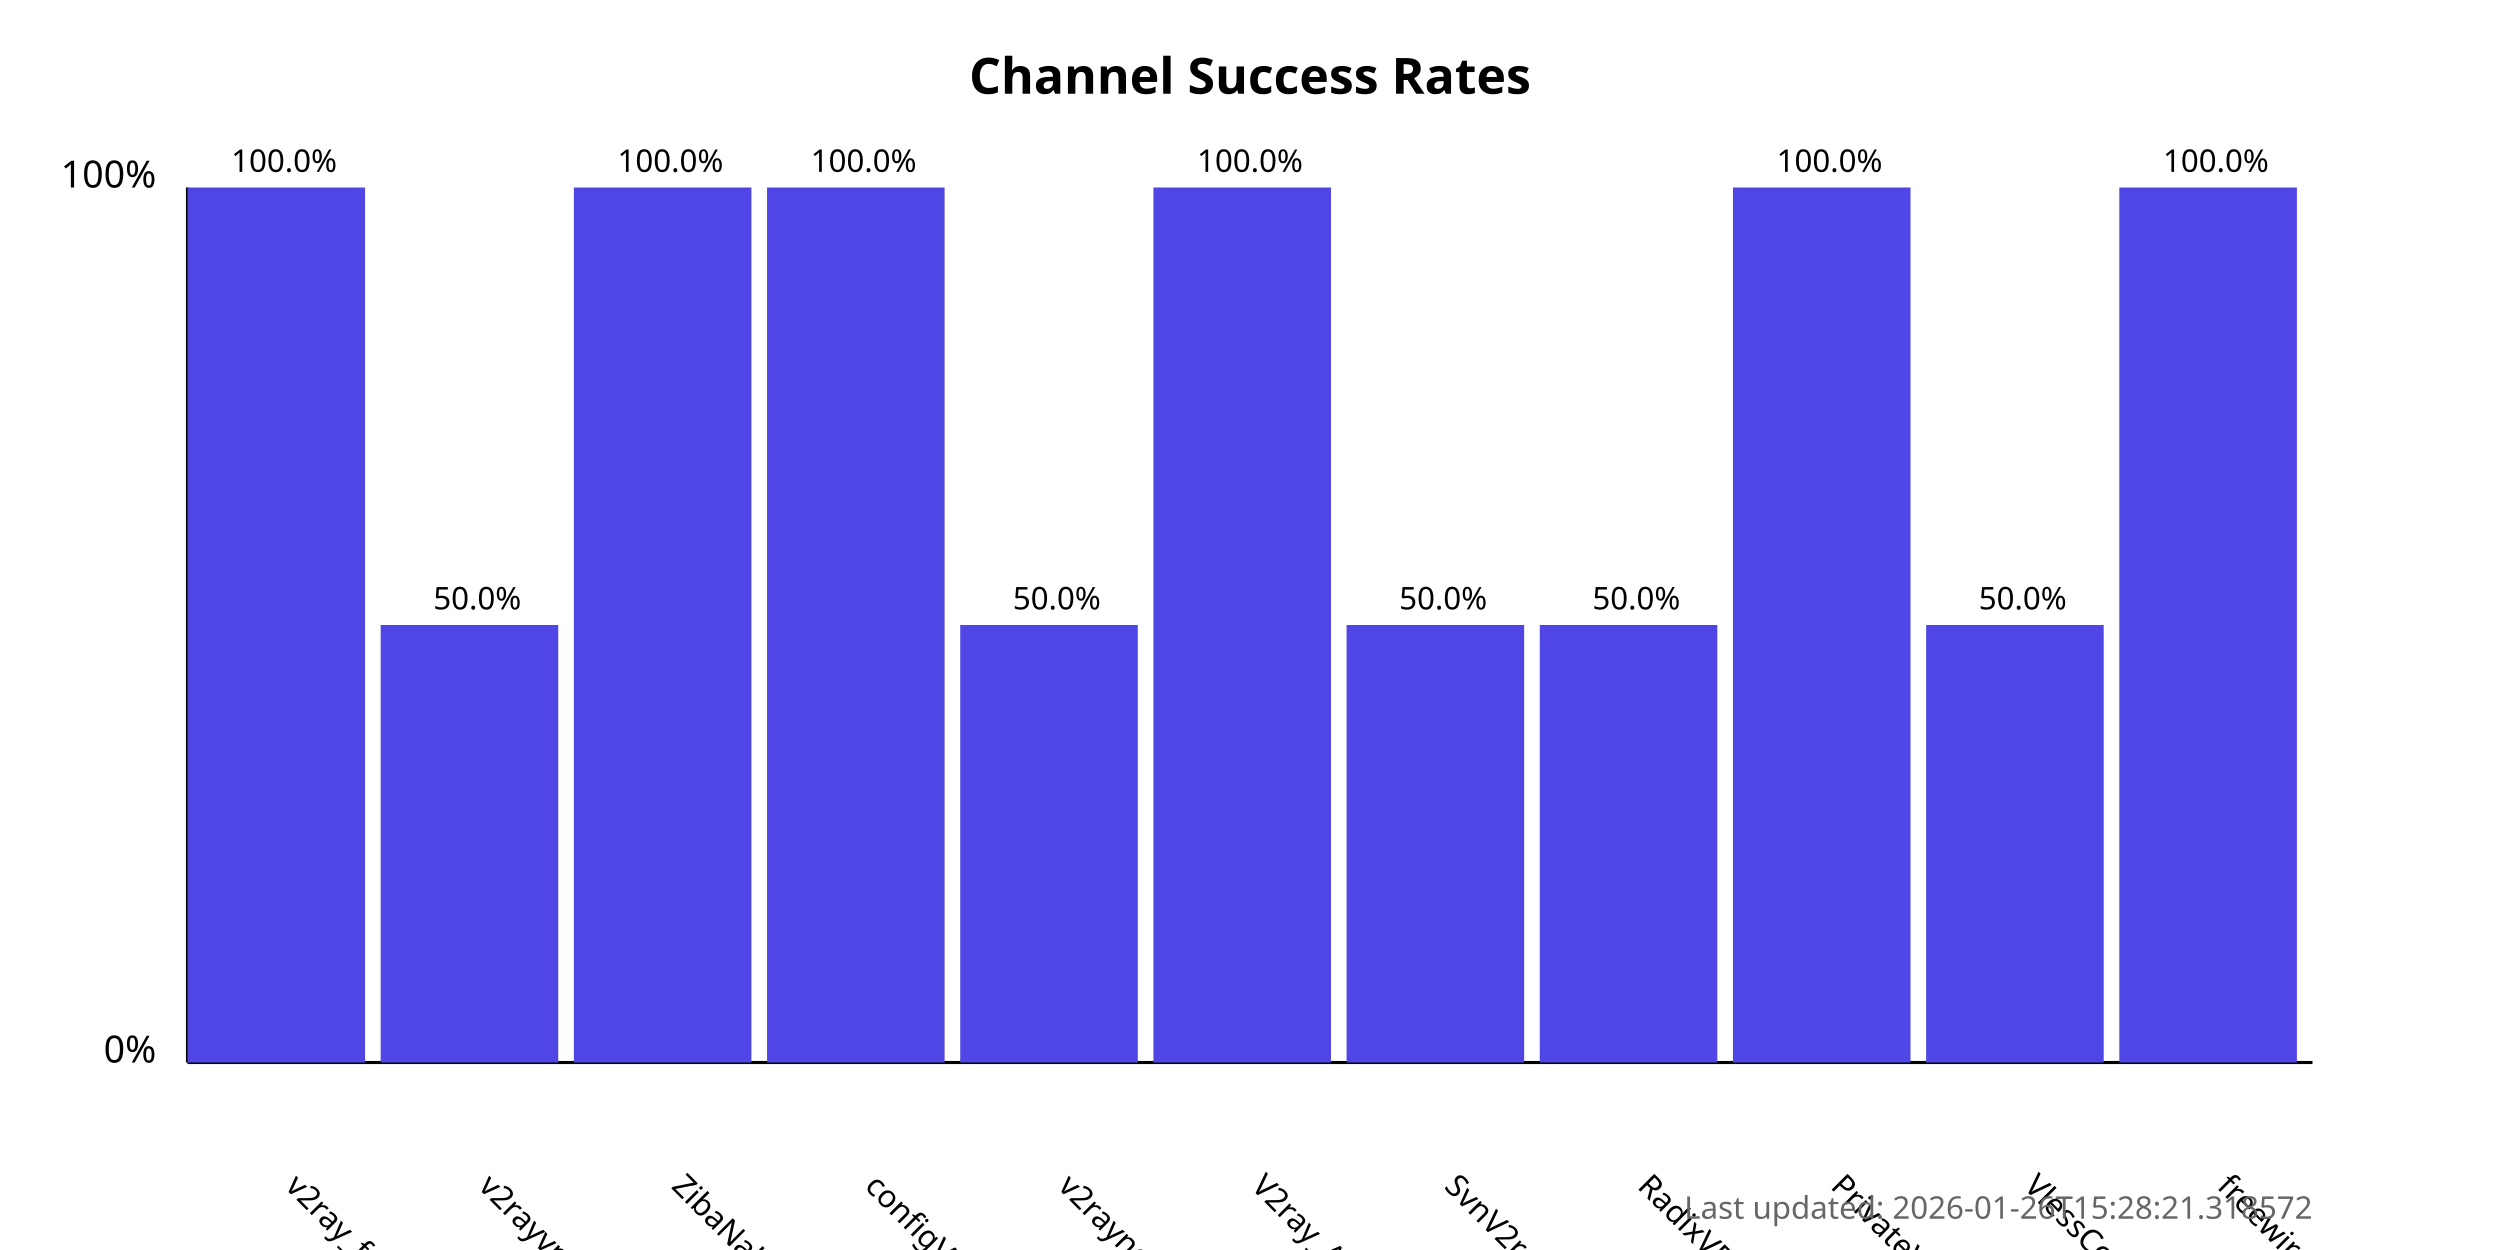
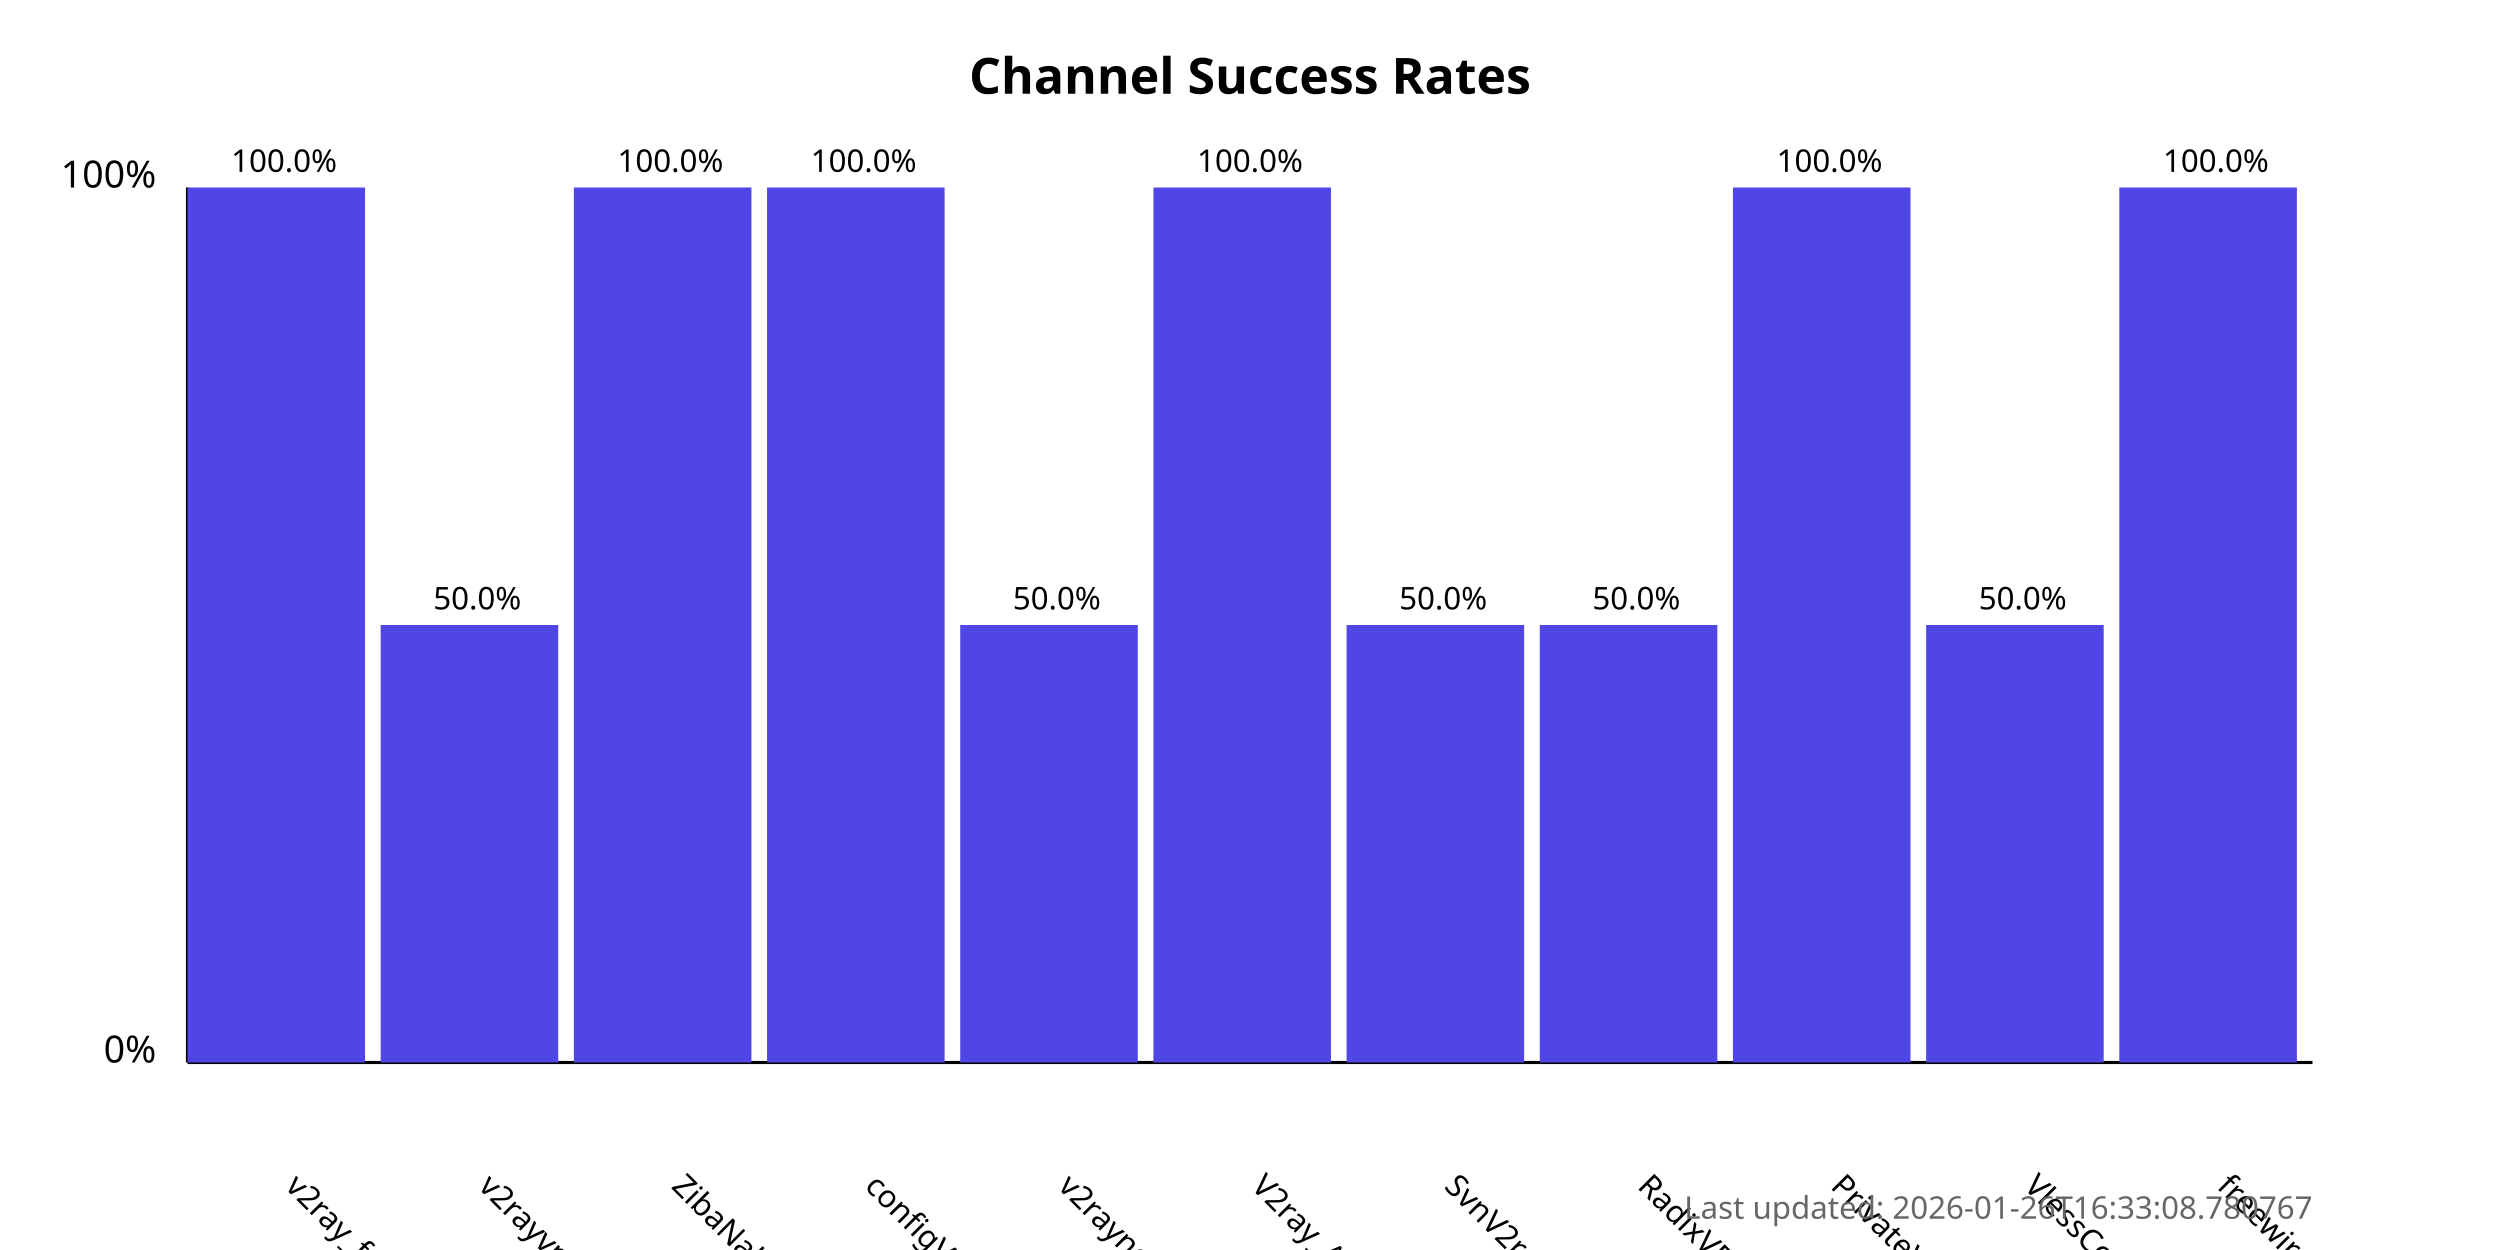
<svg xmlns="http://www.w3.org/2000/svg" width="800" height="400">
  <style>
            .chart-title { font: bold 16px sans-serif; }
            .axis-label { font: 12px sans-serif; }
            .tick-label { font: 10px sans-serif; }
            .bar { fill: #4f46e5; }
            .bar:hover { fill: #6366f1; }
            .timestamp { font: 10px sans-serif; fill: #666; }
        </style>
  <text x="400.0" y="30" text-anchor="middle" class="chart-title">
            Channel Success Rates
        </text>
  <line x1="60" y1="340" x2="60" y2="60" stroke="black" stroke-width="1" />
  <line x1="60" y1="340" x2="740" y2="340" stroke="black" stroke-width="1" />
  <text x="50" y="340" text-anchor="end" class="axis-label">0%</text>
  <text x="50" y="60" text-anchor="end" class="axis-label">100%</text>
  <g>
    <rect x="60" y="60.0" width="56.818" height="280.0" class="bar" />
    <text x="90.909" y="380" transform="rotate(45, 90.90909, 380)" text-anchor="start" class="tick-label">
                v2ray_free_conf
            </text>
    <text x="90.909" y="55.0" text-anchor="middle" class="tick-label">
                100.0%
            </text>
  </g>
  <g>
    <rect x="121.818" y="200.0" width="56.818" height="140.0" class="bar" />
    <text x="152.727" y="380" transform="rotate(45, 152.7273, 380)" text-anchor="start" class="tick-label">
                v2rayvpno
            </text>
    <text x="152.727" y="195.0" text-anchor="middle" class="tick-label">
                50.0%
            </text>
  </g>
  <g>
    <rect x="183.636" y="60.0" width="56.818" height="280.0" class="bar" />
    <text x="214.545" y="380" transform="rotate(45, 214.5455, 380)" text-anchor="start" class="tick-label">
                ZibaNabz
            </text>
    <text x="214.545" y="55.0" text-anchor="middle" class="tick-label">
                100.0%
            </text>
  </g>
  <g>
    <rect x="245.455" y="60.0" width="56.818" height="280.0" class="bar" />
    <text x="276.364" y="380" transform="rotate(45, 276.3636, 380)" text-anchor="start" class="tick-label">
                configV2rayForFree
            </text>
    <text x="276.364" y="55.0" text-anchor="middle" class="tick-label">
                100.0%
            </text>
  </g>
  <g>
    <rect x="307.273" y="200.0" width="56.818" height="140.0" class="bar" />
    <text x="338.182" y="380" transform="rotate(45, 338.1818, 380)" text-anchor="start" class="tick-label">
                v2rayngvpn
            </text>
    <text x="338.182" y="195.0" text-anchor="middle" class="tick-label">
                50.0%
            </text>
  </g>
  <g>
    <rect x="369.091" y="60.0" width="56.818" height="280.0" class="bar" />
    <text x="400.0" y="380" transform="rotate(45, 400.0, 380)" text-anchor="start" class="tick-label">
                V2ray_Alpha
            </text>
    <text x="400.0" y="55.0" text-anchor="middle" class="tick-label">
                100.0%
            </text>
  </g>
  <g>
    <rect x="430.909" y="200.0" width="56.818" height="140.0" class="bar" />
    <text x="461.818" y="380" transform="rotate(45, 461.8182, 380)" text-anchor="start" class="tick-label">
                SvnV2ray
            </text>
    <text x="461.818" y="195.0" text-anchor="middle" class="tick-label">
                50.0%
            </text>
  </g>
  <g>
    <rect x="492.727" y="200.0" width="56.818" height="140.0" class="bar" />
    <text x="523.636" y="380" transform="rotate(45, 523.6364, 380)" text-anchor="start" class="tick-label">
                RadixVPN
            </text>
    <text x="523.636" y="195.0" text-anchor="middle" class="tick-label">
                50.0%
            </text>
  </g>
  <g>
    <rect x="554.545" y="60.0" width="56.818" height="280.0" class="bar" />
    <text x="585.455" y="380" transform="rotate(45, 585.4545, 380)" text-anchor="start" class="tick-label">
                PrivateVPNs
            </text>
    <text x="585.455" y="55.0" text-anchor="middle" class="tick-label">
                100.0%
            </text>
  </g>
  <g>
    <rect x="616.364" y="200.0" width="56.818" height="140.0" class="bar" />
    <text x="647.273" y="380" transform="rotate(45, 647.2727, 380)" text-anchor="start" class="tick-label">
                VlessConfig
            </text>
    <text x="647.273" y="195.0" text-anchor="middle" class="tick-label">
                50.0%
            </text>
  </g>
  <g>
    <rect x="678.182" y="60.0" width="56.818" height="280.0" class="bar" />
    <text x="709.091" y="380" transform="rotate(45, 709.0909, 380)" text-anchor="start" class="tick-label">
                freewireguard
            </text>
    <text x="709.091" y="55.0" text-anchor="middle" class="tick-label">
                100.0%
            </text>
  </g>
  <text x="740" y="390" text-anchor="end" class="timestamp">
-             Last updated: 2026-01-26T15:28:21.318572
+             Last updated: 2026-01-26T16:33:08.780767
        </text>
</svg>
